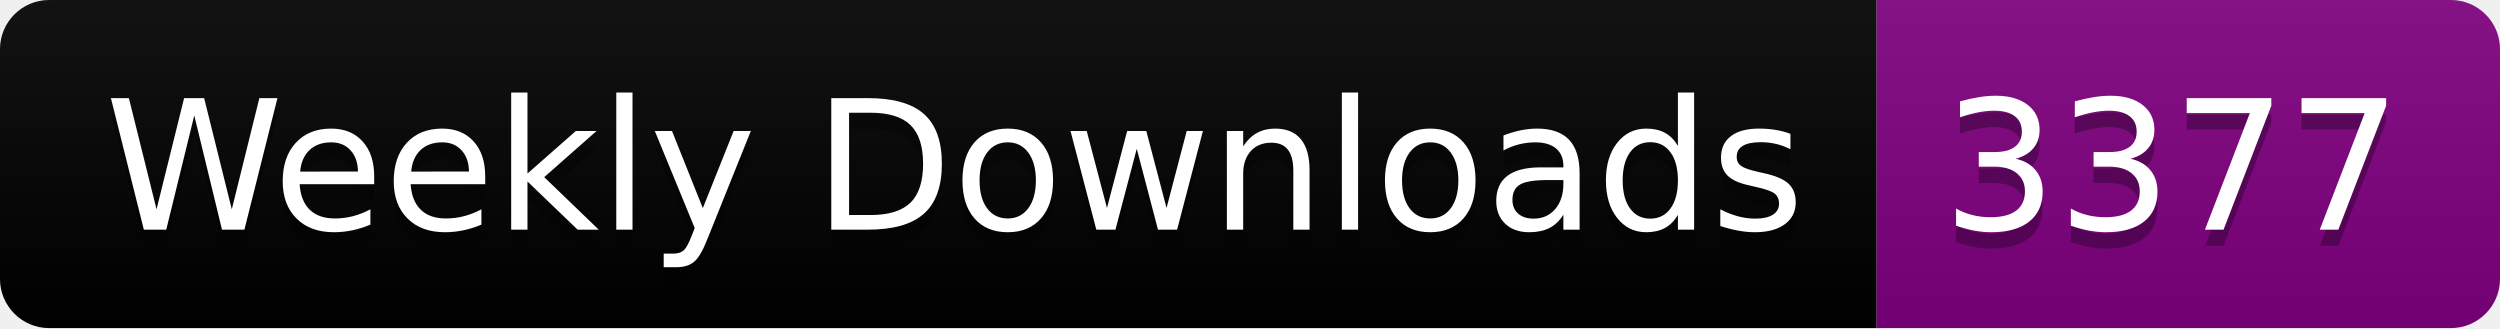
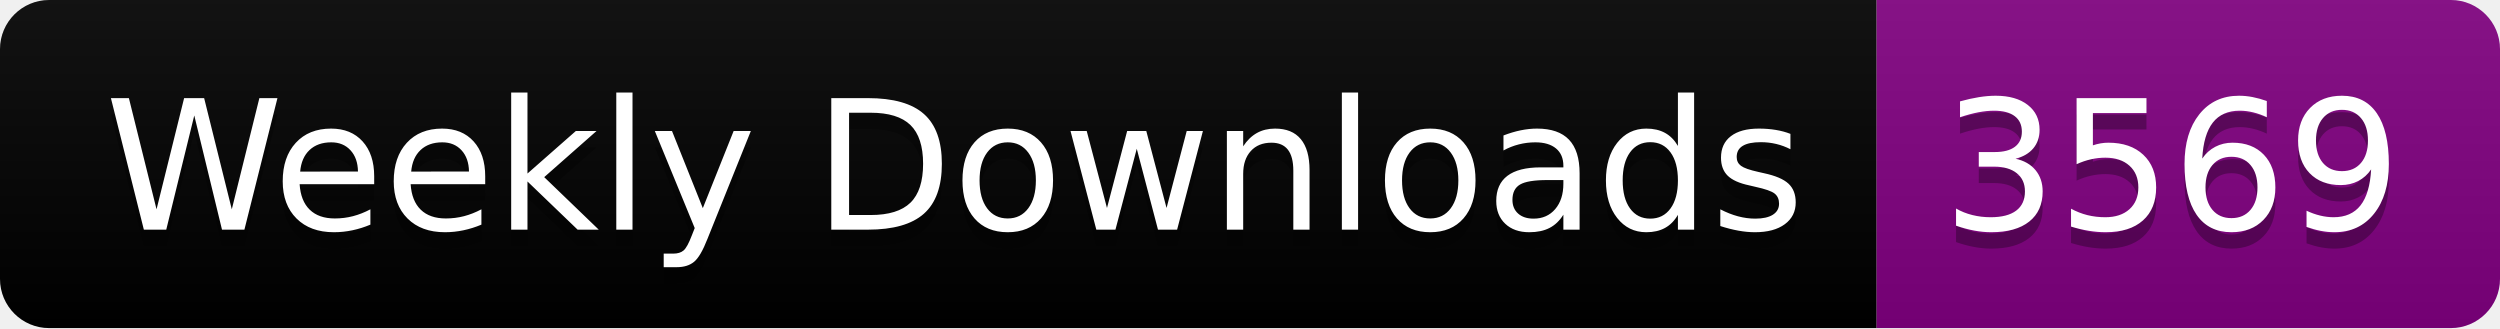
<svg xmlns="http://www.w3.org/2000/svg" width="152.4" height="20">
  <linearGradient id="smooth" x2="0" y2="100%">
    <stop offset="0" stop-color="#bbb" stop-opacity=".1" />
    <stop offset="1" stop-opacity=".1" />
  </linearGradient>
  <clipPath id="round">
    <rect width="152.4" height="20" rx="3" fill="#fff" />
  </clipPath>
  <g clip-path="url(#round)">
    <rect width="114.4" height="20" fill="black" />
    <rect x="114.4" width="38.0" height="20" fill="purple" />
    <rect width="152.4" height="20" fill="url(#smooth)" />
  </g>
  <g fill="#fff" text-anchor="middle" font-family="DejaVu Sans,Verdana,Geneva,sans-serif" font-size="110">
    <text x="582.0" y="150" fill="#010101" fill-opacity=".3" transform="scale(0.1)" textLength="1044.0" lengthAdjust="spacing">Weekly Downloads</text>
    <text x="582.0" y="140" transform="scale(0.1)" textLength="1044.0" lengthAdjust="spacing">Weekly Downloads</text>
-     <text x="1324.0" y="150" fill="#010101" fill-opacity=".3" transform="scale(0.1)" textLength="280.0" lengthAdjust="spacing">3377</text>
-     <text x="1324.0" y="140" transform="scale(0.1)" textLength="280.0" lengthAdjust="spacing">3377</text>
+     <text x="1324.0" y="150" fill="#010101" fill-opacity=".3" transform="scale(0.1)" textLength="280.0" lengthAdjust="spacing">3569</text>
+     <text x="1324.0" y="140" transform="scale(0.1)" textLength="280.0" lengthAdjust="spacing">3569</text>
  </g>
</svg>
